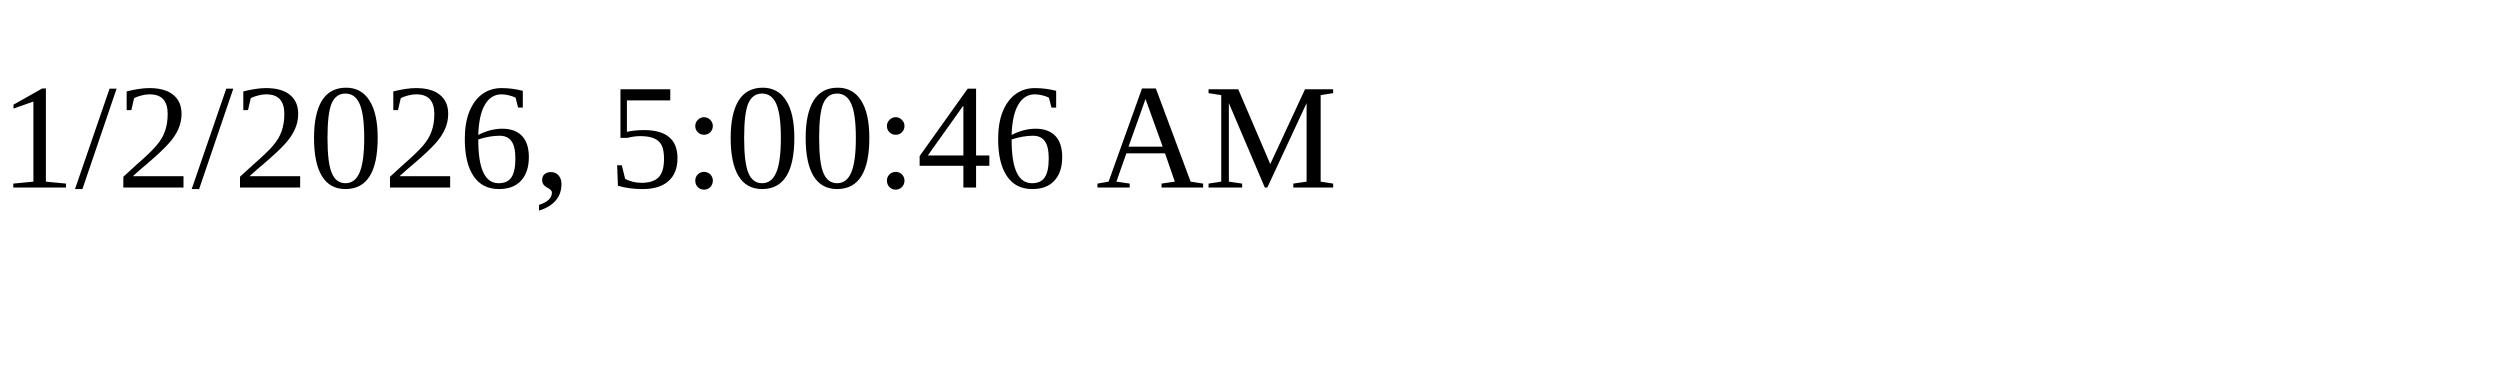
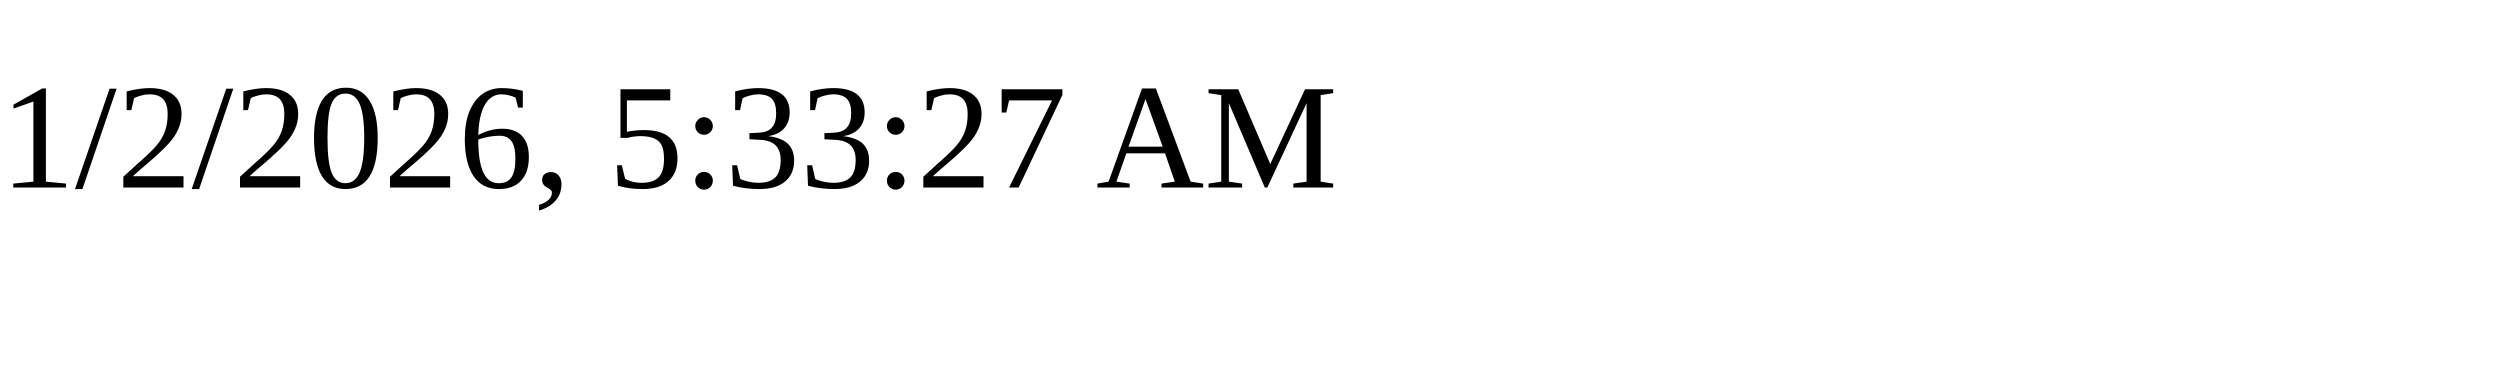
<svg xmlns="http://www.w3.org/2000/svg" height="30" width="200">
-   <text x="0" y="15">1/2/2026, 5:00:46 AM</text>
+   <text x="0" y="15">1/2/2026, 5:33:27 AM</text>
</svg>
